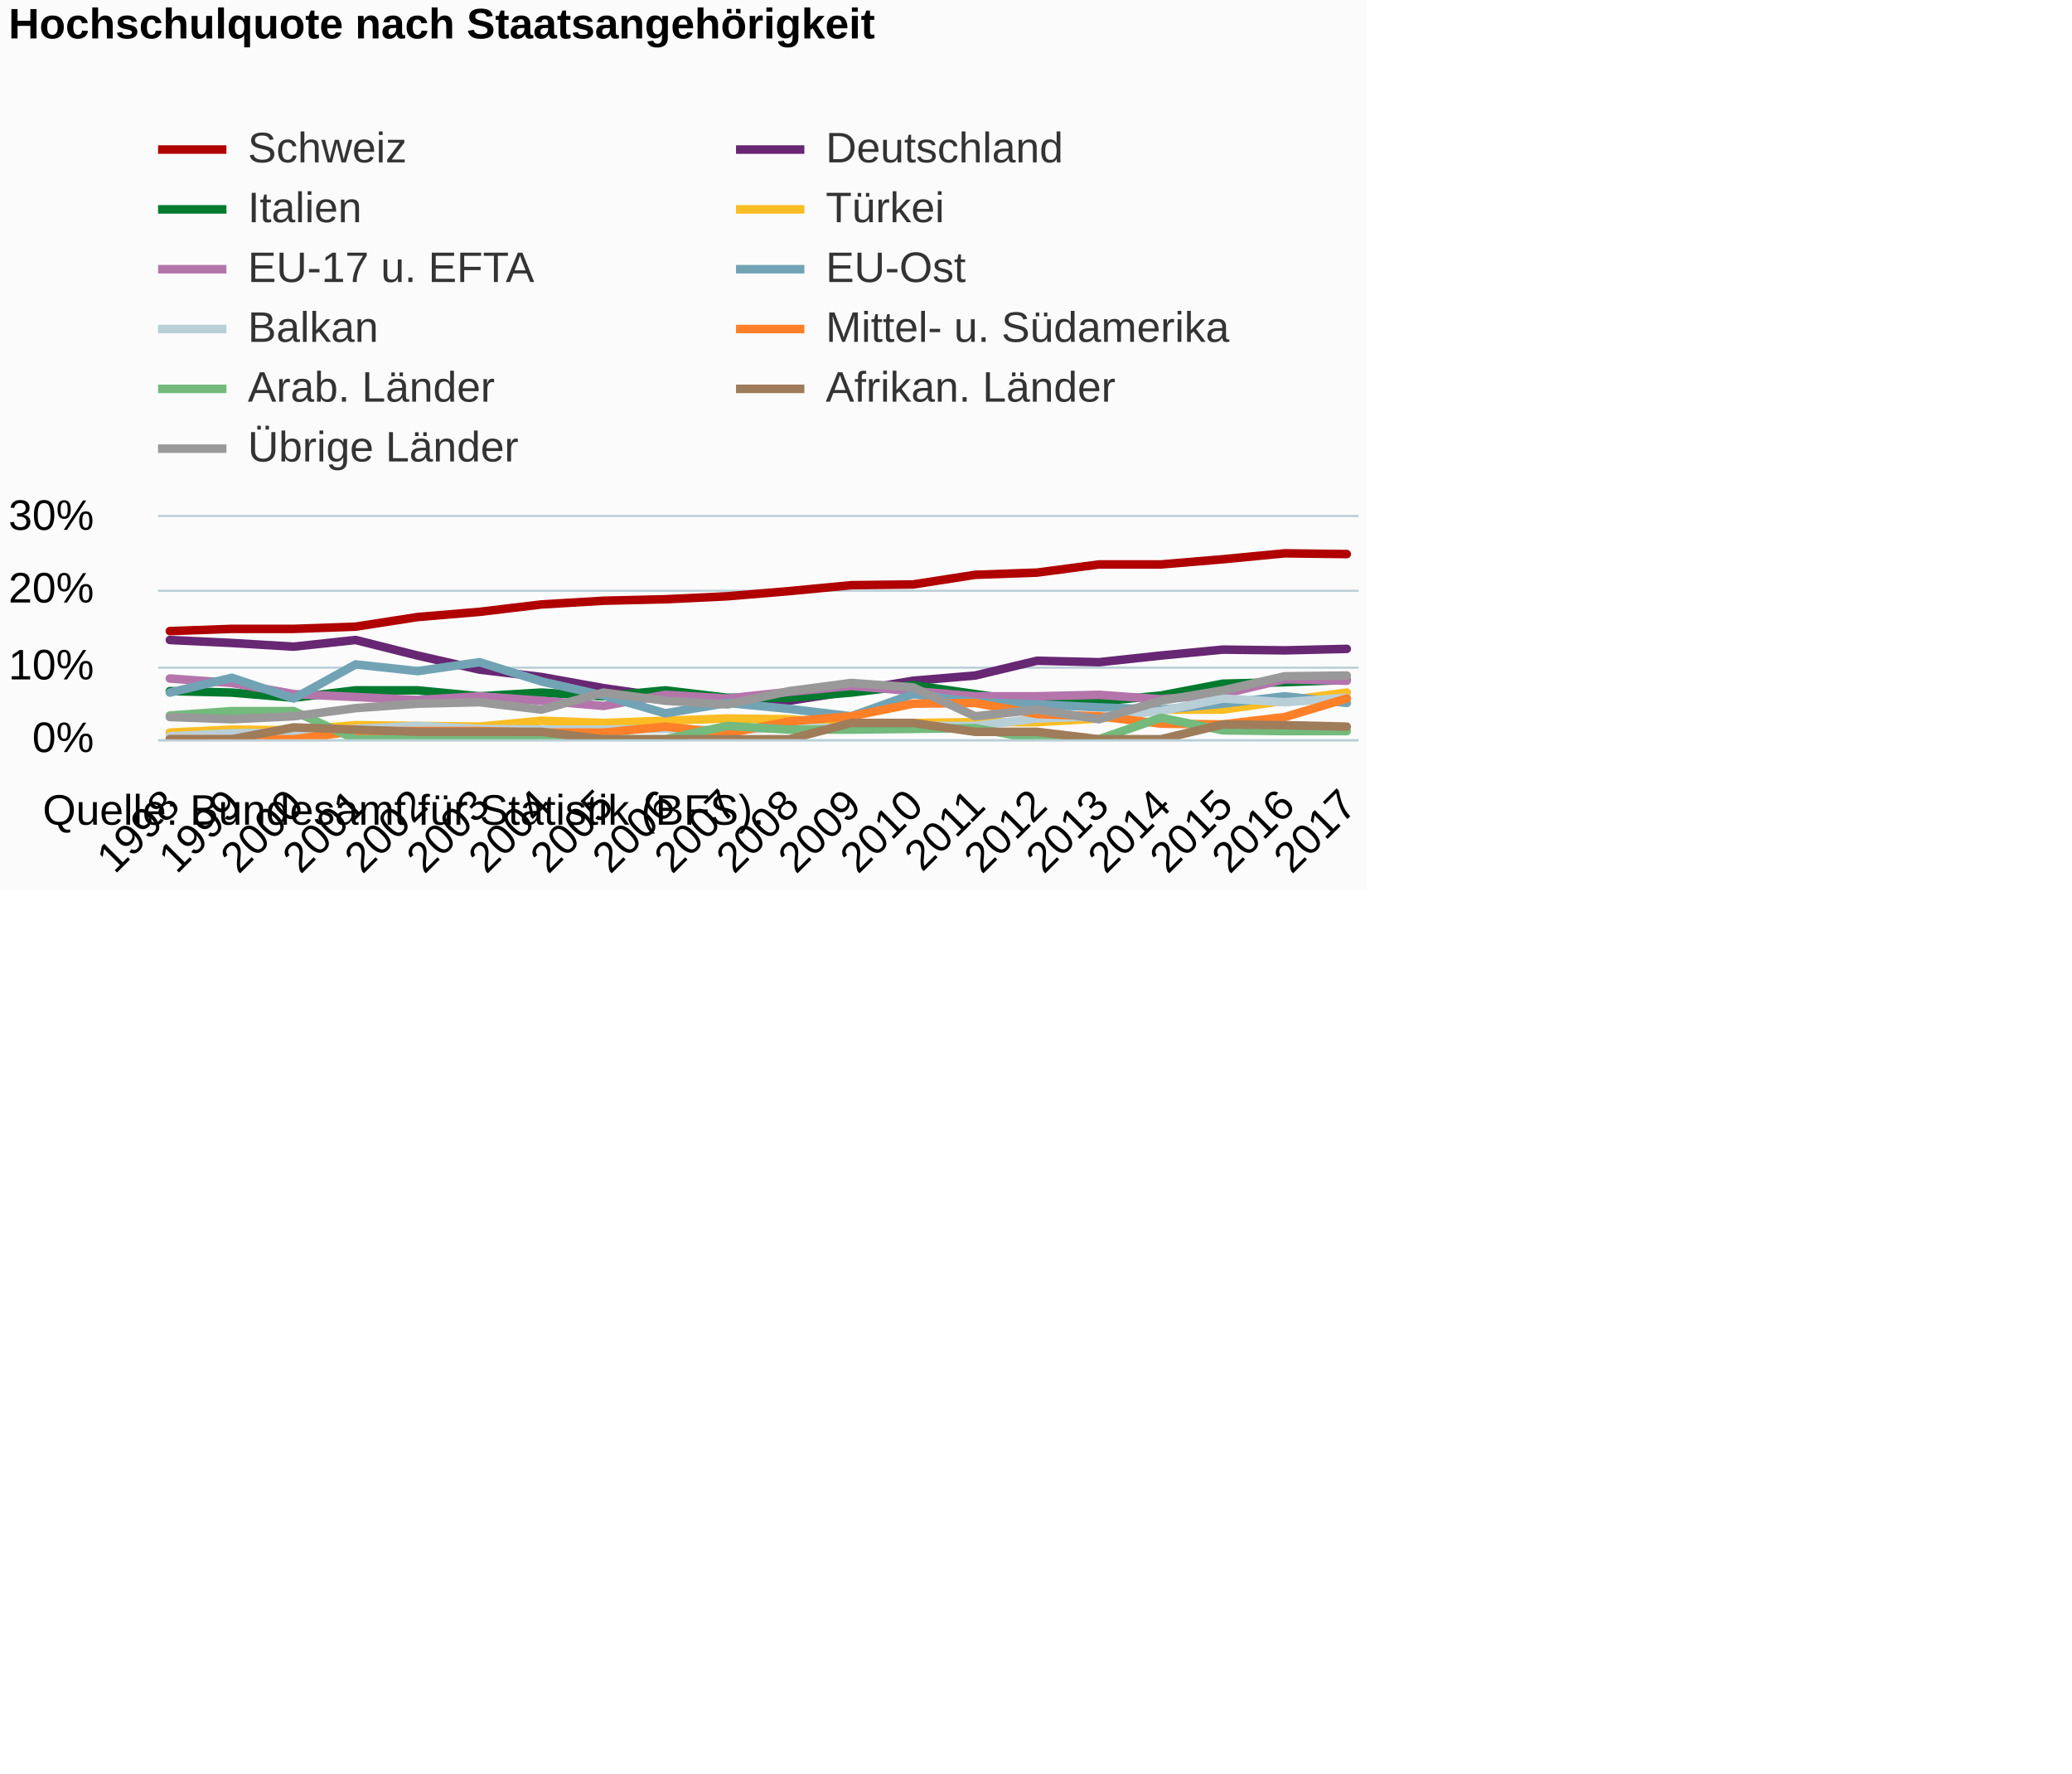
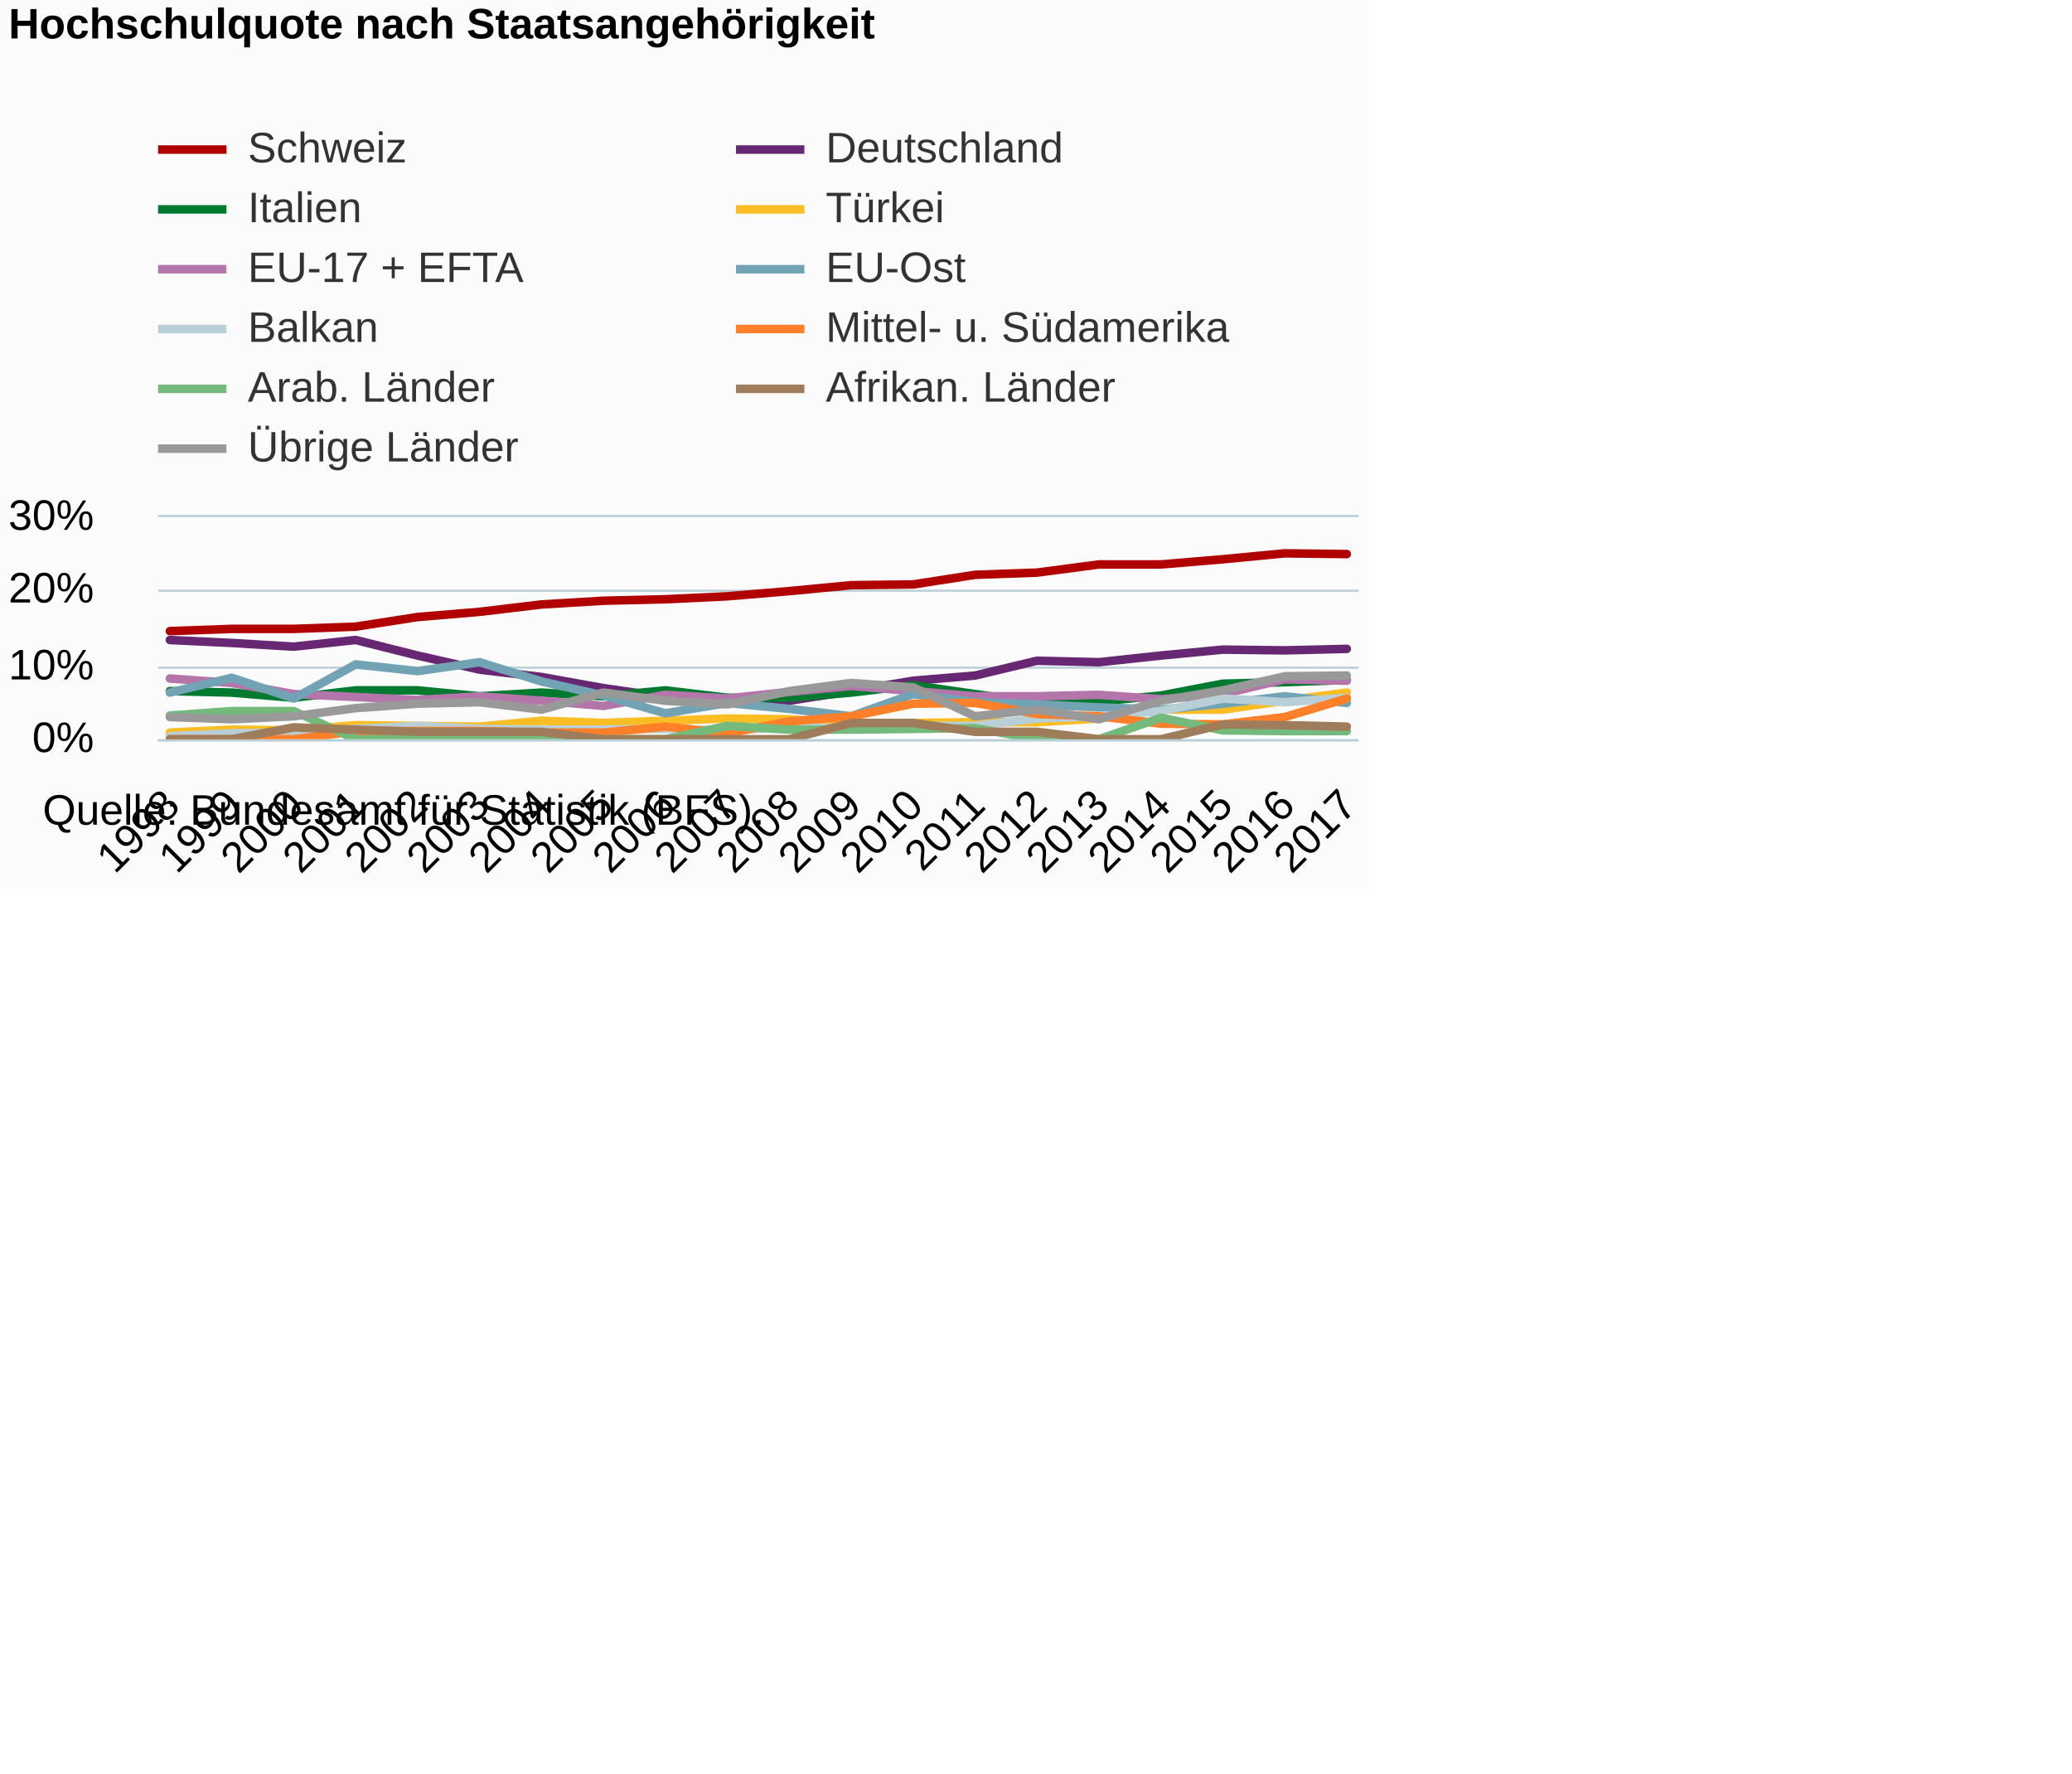
<svg xmlns="http://www.w3.org/2000/svg" version="1.1" class="highcharts-root" style="font-family:Arial;font-size:12px;" viewBox="0 0 485 415">
  <defs>
-     <clipPath id="highcharts-k0y16g0-6">
+     <clipPath id="highcharts-zueltnq-6">
      <rect x="0" y="0" width="281" height="52" fill="none" />
    </clipPath>
-     <clipPath id="highcharts-k0y16g0-7">
+     <clipPath id="highcharts-zueltnq-7">
      <rect x="0" y="0" width="281" height="52" fill="none" />
    </clipPath>
  </defs>
  <rect fill="#fbfbfb" class="highcharts-background" x="0" y="0" width="320" height="208" rx="0" ry="0" />
  <rect fill="none" class="highcharts-plot-background" x="37" y="121" width="281" height="52" />
  <g class="highcharts-pane-group" data-z-index="0" />
  <g class="highcharts-grid highcharts-xaxis-grid " data-z-index="1">
    <path fill="none" data-z-index="1" class="highcharts-grid-line" d="M 39.5 121 L 39.5 173" opacity="1" />
    <path fill="none" data-z-index="1" class="highcharts-grid-line" d="M 53.5 121 L 53.5 173" opacity="1" />
    <path fill="none" data-z-index="1" class="highcharts-grid-line" d="M 68.5 121 L 68.5 173" opacity="1" />
    <path fill="none" data-z-index="1" class="highcharts-grid-line" d="M 82.5 121 L 82.5 173" opacity="1" />
    <path fill="none" data-z-index="1" class="highcharts-grid-line" d="M 97.5 121 L 97.5 173" opacity="1" />
    <path fill="none" data-z-index="1" class="highcharts-grid-line" d="M 111.5 121 L 111.5 173" opacity="1" />
    <path fill="none" data-z-index="1" class="highcharts-grid-line" d="M 126.5 121 L 126.5 173" opacity="1" />
    <path fill="none" data-z-index="1" class="highcharts-grid-line" d="M 140.5 121 L 140.5 173" opacity="1" />
    <path fill="none" data-z-index="1" class="highcharts-grid-line" d="M 155.5 121 L 155.5 173" opacity="1" />
    <path fill="none" data-z-index="1" class="highcharts-grid-line" d="M 169.5 121 L 169.5 173" opacity="1" />
    <path fill="none" data-z-index="1" class="highcharts-grid-line" d="M 184.5 121 L 184.5 173" opacity="1" />
    <path fill="none" data-z-index="1" class="highcharts-grid-line" d="M 198.5 121 L 198.5 173" opacity="1" />
    <path fill="none" data-z-index="1" class="highcharts-grid-line" d="M 213.5 121 L 213.5 173" opacity="1" />
    <path fill="none" data-z-index="1" class="highcharts-grid-line" d="M 227.5 121 L 227.5 173" opacity="1" />
    <path fill="none" data-z-index="1" class="highcharts-grid-line" d="M 242.5 121 L 242.5 173" opacity="1" />
    <path fill="none" data-z-index="1" class="highcharts-grid-line" d="M 256.5 121 L 256.5 173" opacity="1" />
    <path fill="none" data-z-index="1" class="highcharts-grid-line" d="M 271.5 121 L 271.5 173" opacity="1" />
    <path fill="none" data-z-index="1" class="highcharts-grid-line" d="M 285.5 121 L 285.5 173" opacity="1" />
    <path fill="none" data-z-index="1" class="highcharts-grid-line" d="M 300.5 121 L 300.5 173" opacity="1" />
    <path fill="none" data-z-index="1" class="highcharts-grid-line" d="M 314.5 121 L 314.5 173" opacity="1" />
  </g>
  <g class="highcharts-grid highcharts-yaxis-grid " data-z-index="1">
    <path fill="none" stroke="#B9CFD7" stroke-width="0.5" data-z-index="1" class="highcharts-grid-line" d="M 37 173.25 L 318 173.25" opacity="1" />
    <path fill="none" stroke="#B9CFD7" stroke-width="0.5" data-z-index="1" class="highcharts-grid-line" d="M 37 156.25 L 318 156.25" opacity="1" />
    <path fill="none" stroke="#B9CFD7" stroke-width="0.5" data-z-index="1" class="highcharts-grid-line" d="M 37 138.25 L 318 138.25" opacity="1" />
    <path fill="none" stroke="#B9CFD7" stroke-width="0.5" data-z-index="1" class="highcharts-grid-line" d="M 37 120.75 L 318 120.75" opacity="1" />
  </g>
  <rect fill="none" class="highcharts-plot-border" data-z-index="1" x="37" y="121" width="281" height="52" />
  <g class="highcharts-axis highcharts-xaxis " data-z-index="2">
    <path fill="none" class="highcharts-axis-line" stroke="#B9CFD7" stroke-width="0.5" data-z-index="7" d="M 37 173.25 L 318 173.25" />
  </g>
  <g class="highcharts-axis highcharts-yaxis " data-z-index="2">
    <path fill="none" class="highcharts-axis-line" data-z-index="7" d="M 37 121 L 37 173" />
  </g>
  <g class="highcharts-series-group" data-z-index="3">
-     <g data-z-index="0.1" class="highcharts-series highcharts-series-0 highcharts-line-series " transform="translate(37,121) scale(1 1)" clip-path="url(#highcharts-k0y16g0-7)">
+     <g data-z-index="0.1" class="highcharts-series highcharts-series-0 highcharts-line-series " transform="translate(37,121) scale(1 1)" clip-path="url(#highcharts-zueltnq-7)">
      <path fill="none" d="M 2.755 26.693 L 17.254 26.173 L 31.754 26.173 L 46.253 25.653 L 60.753 23.4 L 75.252 22.187 L 89.752 20.453 L 104.251 19.587 L 118.751 19.24 L 133.25 18.547 L 147.75 17.333 L 162.249 15.947 L 176.749 15.773 L 191.248 13.52 L 205.748 13 L 220.247 11.093 L 234.747 11.093 L 249.246 9.88 L 263.746 8.493 L 278.245 8.667" class="highcharts-graph" data-z-index="1" stroke="#b00000" stroke-width="2" stroke-linejoin="round" stroke-linecap="round" />
    </g>
    <g data-z-index="0.1" class="highcharts-markers highcharts-series-0 highcharts-line-series " transform="translate(37,121) scale(1 1)" clip-path="none" />
-     <g data-z-index="0.1" class="highcharts-series highcharts-series-1 highcharts-line-series " transform="translate(37,121) scale(1 1)" clip-path="url(#highcharts-k0y16g0-7)">
+     <g data-z-index="0.1" class="highcharts-series highcharts-series-1 highcharts-line-series " transform="translate(37,121) scale(1 1)" clip-path="url(#highcharts-zueltnq-7)">
      <path fill="none" d="M 2.755 28.773 L 17.254 29.467 L 31.754 30.333 L 46.253 28.773 L 60.753 32.413 L 75.252 35.707 L 89.752 37.44 L 104.251 40.04 L 118.751 42.12 L 133.25 42.467 L 147.75 42.987 L 162.249 40.733 L 176.749 38.307 L 191.248 37.093 L 205.748 33.627 L 220.247 33.973 L 234.747 32.413 L 249.246 31.027 L 263.746 31.2 L 278.245 30.853" class="highcharts-graph" data-z-index="1" stroke="#672773" stroke-width="2" stroke-linejoin="round" stroke-linecap="round" />
    </g>
    <g data-z-index="0.1" class="highcharts-markers highcharts-series-1 highcharts-line-series " transform="translate(37,121) scale(1 1)" clip-path="none" />
-     <g data-z-index="0.1" class="highcharts-series highcharts-series-2 highcharts-line-series " transform="translate(37,121) scale(1 1)" clip-path="url(#highcharts-k0y16g0-7)">
+     <g data-z-index="0.1" class="highcharts-series highcharts-series-2 highcharts-line-series " transform="translate(37,121) scale(1 1)" clip-path="url(#highcharts-zueltnq-7)">
      <path fill="none" d="M 2.755 40.733 L 17.254 41.08 L 31.754 42.293 L 46.253 40.56 L 60.753 40.56 L 75.252 41.947 L 89.752 41.08 L 104.251 41.947 L 118.751 40.56 L 133.25 42.293 L 147.75 42.293 L 162.249 41.08 L 176.749 39.347 L 191.248 41.427 L 205.748 43.507 L 220.247 43.16 L 234.747 41.773 L 249.246 39 L 263.746 38.653 L 278.245 38.133" class="highcharts-graph" data-z-index="1" stroke="#007a2f" stroke-width="2" stroke-linejoin="round" stroke-linecap="round" />
    </g>
    <g data-z-index="0.1" class="highcharts-markers highcharts-series-2 highcharts-line-series " transform="translate(37,121) scale(1 1)" clip-path="none" />
-     <g data-z-index="0.1" class="highcharts-series highcharts-series-3 highcharts-line-series " transform="translate(37,121) scale(1 1)" clip-path="url(#highcharts-k0y16g0-7)">
+     <g data-z-index="0.1" class="highcharts-series highcharts-series-3 highcharts-line-series " transform="translate(37,121) scale(1 1)" clip-path="url(#highcharts-zueltnq-7)">
      <path fill="none" d="M 2.755 50.44 L 17.254 49.747 L 31.754 49.92 L 46.253 48.707 L 60.753 48.88 L 75.252 49.053 L 89.752 47.667 L 104.251 48.187 L 118.751 47.667 L 133.25 47.147 L 147.75 47.32 L 162.249 48.533 L 176.749 48.187 L 191.248 48.013 L 205.748 48.013 L 220.247 47.147 L 234.747 45.067 L 249.246 45.067 L 263.746 42.987 L 278.245 41.08" class="highcharts-graph" data-z-index="1" stroke="#fabd24" stroke-width="2" stroke-linejoin="round" stroke-linecap="round" />
    </g>
    <g data-z-index="0.1" class="highcharts-markers highcharts-series-3 highcharts-line-series " transform="translate(37,121) scale(1 1)" clip-path="none" />
-     <g data-z-index="0.1" class="highcharts-series highcharts-series-4 highcharts-line-series " transform="translate(37,121) scale(1 1)" clip-path="url(#highcharts-k0y16g0-7)">
+     <g data-z-index="0.1" class="highcharts-series highcharts-series-4 highcharts-line-series " transform="translate(37,121) scale(1 1)" clip-path="url(#highcharts-zueltnq-7)">
      <path fill="none" d="M 2.755 37.787 L 17.254 38.827 L 31.754 41.427 L 46.253 42.12 L 60.753 42.813 L 75.252 41.947 L 89.752 42.987 L 104.251 44.2 L 118.751 41.6 L 133.25 42.467 L 147.75 40.907 L 162.249 39.52 L 176.749 40.733 L 191.248 41.947 L 205.748 41.947 L 220.247 41.6 L 234.747 42.64 L 249.246 41.427 L 263.746 37.96 L 278.245 38.307" class="highcharts-graph" data-z-index="1" stroke="#b475ab" stroke-width="2" stroke-linejoin="round" stroke-linecap="round" />
    </g>
    <g data-z-index="0.1" class="highcharts-markers highcharts-series-4 highcharts-line-series " transform="translate(37,121) scale(1 1)" clip-path="none" />
-     <g data-z-index="0.1" class="highcharts-series highcharts-series-5 highcharts-line-series " transform="translate(37,121) scale(1 1)" clip-path="url(#highcharts-k0y16g0-7)">
+     <g data-z-index="0.1" class="highcharts-series highcharts-series-5 highcharts-line-series " transform="translate(37,121) scale(1 1)" clip-path="url(#highcharts-zueltnq-7)">
      <path fill="none" d="M 2.755 41.08 L 17.254 37.613 L 31.754 42.467 L 46.253 34.493 L 60.753 36.053 L 75.252 33.973 L 89.752 38.48 L 104.251 41.773 L 118.751 45.933 L 133.25 43.507 L 147.75 44.893 L 162.249 46.627 L 176.749 41.427 L 191.248 43.333 L 205.748 43.853 L 220.247 44.547 L 234.747 45.067 L 249.246 43.68 L 263.746 41.947 L 278.245 43.507" class="highcharts-graph" data-z-index="1" stroke="#71a3b5" stroke-width="2" stroke-linejoin="round" stroke-linecap="round" />
    </g>
    <g data-z-index="0.1" class="highcharts-markers highcharts-series-5 highcharts-line-series " transform="translate(37,121) scale(1 1)" clip-path="none" />
-     <g data-z-index="0.1" class="highcharts-series highcharts-series-6 highcharts-line-series " transform="translate(37,121) scale(1 1)" clip-path="url(#highcharts-k0y16g0-7)">
+     <g data-z-index="0.1" class="highcharts-series highcharts-series-6 highcharts-line-series " transform="translate(37,121) scale(1 1)" clip-path="url(#highcharts-zueltnq-7)">
      <path fill="none" d="M 2.755 51.307 L 17.254 50.613 L 31.754 50.44 L 46.253 49.573 L 60.753 48.88 L 75.252 49.573 L 89.752 49.747 L 104.251 49.747 L 118.751 49.573 L 133.25 49.92 L 147.75 49.227 L 162.249 49.4 L 176.749 48.88 L 191.248 48.88 L 205.748 47.147 L 220.247 46.627 L 234.747 45.413 L 249.246 42.467 L 263.746 43.333 L 278.245 42.293" class="highcharts-graph" data-z-index="1" stroke="#b9cfd7" stroke-width="2" stroke-linejoin="round" stroke-linecap="round" />
    </g>
    <g data-z-index="0.1" class="highcharts-markers highcharts-series-6 highcharts-line-series " transform="translate(37,121) scale(1 1)" clip-path="none" />
-     <g data-z-index="0.1" class="highcharts-series highcharts-series-7 highcharts-line-series " transform="translate(37,121) scale(1 1)" clip-path="url(#highcharts-k0y16g0-7)">
+     <g data-z-index="0.1" class="highcharts-series highcharts-series-7 highcharts-line-series " transform="translate(37,121) scale(1 1)" clip-path="url(#highcharts-zueltnq-7)">
      <path fill="none" d="M 2.755 52 L 17.254 52 L 31.754 52 L 46.253 50.093 L 60.753 50.093 L 75.252 50.093 L 89.752 50.44 L 104.251 50.44 L 118.751 49.053 L 133.25 50.613 L 147.75 47.84 L 162.249 46.627 L 176.749 43.68 L 191.248 43.507 L 205.748 46.107 L 220.247 46.627 L 234.747 48.36 L 249.246 48.533 L 263.746 46.8 L 278.245 42.467" class="highcharts-graph" data-z-index="1" stroke="#ff8028" stroke-width="2" stroke-linejoin="round" stroke-linecap="round" />
    </g>
    <g data-z-index="0.1" class="highcharts-markers highcharts-series-7 highcharts-line-series " transform="translate(37,121) scale(1 1)" clip-path="none" />
-     <g data-z-index="0.1" class="highcharts-series highcharts-series-8 highcharts-line-series " transform="translate(37,121) scale(1 1)" clip-path="url(#highcharts-k0y16g0-7)">
+     <g data-z-index="0.1" class="highcharts-series highcharts-series-8 highcharts-line-series " transform="translate(37,121) scale(1 1)" clip-path="url(#highcharts-zueltnq-7)">
      <path fill="none" d="M 2.755 46.453 L 17.254 45.413 L 31.754 45.413 L 46.253 52 L 60.753 52 L 75.252 52 L 89.752 52 L 104.251 52 L 118.751 52 L 133.25 48.88 L 147.75 49.747 L 162.249 49.747 L 176.749 49.573 L 191.248 49.4 L 205.748 52 L 220.247 52 L 234.747 46.973 L 249.246 49.92 L 263.746 50.093 L 278.245 50.093" class="highcharts-graph" data-z-index="1" stroke="#73ba7c" stroke-width="2" stroke-linejoin="round" stroke-linecap="round" />
    </g>
    <g data-z-index="0.1" class="highcharts-markers highcharts-series-8 highcharts-line-series " transform="translate(37,121) scale(1 1)" clip-path="none" />
-     <g data-z-index="0.1" class="highcharts-series highcharts-series-9 highcharts-line-series " transform="translate(37,121) scale(1 1)" clip-path="url(#highcharts-k0y16g0-7)">
+     <g data-z-index="0.1" class="highcharts-series highcharts-series-9 highcharts-line-series " transform="translate(37,121) scale(1 1)" clip-path="url(#highcharts-zueltnq-7)">
      <path fill="none" d="M 2.755 52 L 17.254 52 L 31.754 49.227 L 46.253 49.747 L 60.753 50.267 L 75.252 50.267 L 89.752 50.267 L 104.251 52 L 118.751 52 L 133.25 52 L 147.75 52 L 162.249 48.187 L 176.749 48.187 L 191.248 50.267 L 205.748 50.267 L 220.247 52 L 234.747 52 L 249.246 48.533 L 263.746 48.707 L 278.245 49.053" class="highcharts-graph" data-z-index="1" stroke="#9f7c5a" stroke-width="2" stroke-linejoin="round" stroke-linecap="round" />
    </g>
    <g data-z-index="0.1" class="highcharts-markers highcharts-series-9 highcharts-line-series " transform="translate(37,121) scale(1 1)" clip-path="none" />
-     <g data-z-index="0.1" class="highcharts-series highcharts-series-10 highcharts-line-series " transform="translate(37,121) scale(1 1)" clip-path="url(#highcharts-k0y16g0-7)">
+     <g data-z-index="0.1" class="highcharts-series highcharts-series-10 highcharts-line-series " transform="translate(37,121) scale(1 1)" clip-path="url(#highcharts-zueltnq-7)">
      <path fill="none" d="M 2.755 46.8 L 17.254 47.32 L 31.754 46.627 L 46.253 44.72 L 60.753 43.68 L 75.252 43.333 L 89.752 45.067 L 104.251 41.08 L 118.751 42.987 L 133.25 43.853 L 147.75 40.733 L 162.249 38.827 L 176.749 39.867 L 191.248 46.627 L 205.748 45.067 L 220.247 47.32 L 234.747 42.987 L 249.246 40.56 L 263.746 37.267 L 278.245 37.093" class="highcharts-graph" data-z-index="1" stroke="#999999" stroke-width="2" stroke-linejoin="round" stroke-linecap="round" />
    </g>
    <g data-z-index="0.1" class="highcharts-markers highcharts-series-10 highcharts-line-series " transform="translate(37,121) scale(1 1)" clip-path="none" />
  </g>
  <text x="2" text-anchor="start" class="highcharts-title" data-z-index="4" style="color:#000000;font-size:10px;font-weight:bold;fill:#000000;" y="9">
    <tspan>Hochschulquote nach Staatsangehörigkeit</tspan>
  </text>
  <text x="2" text-anchor="start" class="highcharts-subtitle" data-z-index="4" style="color:#000000;font-size:10px;font-weight:normal;font-family:Arial;fill:#000000;" y="27" />
  <g class="highcharts-legend" data-z-index="7" transform="translate(37,30)">
    <rect fill="none" class="highcharts-legend-box" rx="0" ry="0" x="0" y="0" width="250" height="79" visibility="visible" />
    <g data-z-index="1">
      <g>
        <g class="highcharts-legend-item highcharts-line-series highcharts-color-undefined highcharts-series-0" data-z-index="1" transform="translate(0,-5)">
          <path fill="none" d="M 0 10 L 16 10" class="highcharts-graph" stroke="#b00000" stroke-width="2" />
          <text x="21" style="color:#333333;font-size:10px;font-weight:normal;cursor:pointer;fill:#333333;" text-anchor="start" data-z-index="2" y="13">
            <tspan>Schweiz</tspan>
          </text>
        </g>
        <g class="highcharts-legend-item highcharts-line-series highcharts-color-undefined highcharts-series-1" data-z-index="1" transform="translate(135.2812,-5)">
          <path fill="none" d="M 0 10 L 16 10" class="highcharts-graph" stroke="#672773" stroke-width="2" />
          <text x="21" y="13" style="color:#333333;font-size:10px;font-weight:normal;cursor:pointer;fill:#333333;" text-anchor="start" data-z-index="2">
            <tspan>Deutschland</tspan>
          </text>
        </g>
        <g class="highcharts-legend-item highcharts-line-series highcharts-color-undefined highcharts-series-2" data-z-index="1" transform="translate(0,9)">
          <path fill="none" d="M 0 10 L 16 10" class="highcharts-graph" stroke="#007a2f" stroke-width="2" />
          <text x="21" y="13" style="color:#333333;font-size:10px;font-weight:normal;cursor:pointer;fill:#333333;" text-anchor="start" data-z-index="2">
            <tspan>Italien</tspan>
          </text>
        </g>
        <g class="highcharts-legend-item highcharts-line-series highcharts-color-undefined highcharts-series-3" data-z-index="1" transform="translate(135.2812,9)">
          <path fill="none" d="M 0 10 L 16 10" class="highcharts-graph" stroke="#fabd24" stroke-width="2" />
          <text x="21" y="13" style="color:#333333;font-size:10px;font-weight:normal;cursor:pointer;fill:#333333;" text-anchor="start" data-z-index="2">
            <tspan>Türkei</tspan>
          </text>
        </g>
        <g class="highcharts-legend-item highcharts-line-series highcharts-color-undefined highcharts-series-4" data-z-index="1" transform="translate(0,23)">
          <path fill="none" d="M 0 10 L 16 10" class="highcharts-graph" stroke="#b475ab" stroke-width="2" />
          <text x="21" y="13" style="color:#333333;font-size:10px;font-weight:normal;cursor:pointer;fill:#333333;" text-anchor="start" data-z-index="2">
-             <tspan>EU-17 u. EFTA</tspan>
+             <tspan>EU-17 + EFTA</tspan>
          </text>
        </g>
        <g class="highcharts-legend-item highcharts-line-series highcharts-color-undefined highcharts-series-5" data-z-index="1" transform="translate(135.2812,23)">
          <path fill="none" d="M 0 10 L 16 10" class="highcharts-graph" stroke="#71a3b5" stroke-width="2" />
          <text x="21" y="13" style="color:#333333;font-size:10px;font-weight:normal;cursor:pointer;fill:#333333;" text-anchor="start" data-z-index="2">
            <tspan>EU-Ost</tspan>
          </text>
        </g>
        <g class="highcharts-legend-item highcharts-line-series highcharts-color-undefined highcharts-series-6" data-z-index="1" transform="translate(0,37)">
          <path fill="none" d="M 0 10 L 16 10" class="highcharts-graph" stroke="#b9cfd7" stroke-width="2" />
          <text x="21" y="13" style="color:#333333;font-size:10px;font-weight:normal;cursor:pointer;fill:#333333;" text-anchor="start" data-z-index="2">
            <tspan>Balkan</tspan>
          </text>
        </g>
        <g class="highcharts-legend-item highcharts-line-series highcharts-color-undefined highcharts-series-7" data-z-index="1" transform="translate(135.2812,37)">
          <path fill="none" d="M 0 10 L 16 10" class="highcharts-graph" stroke="#ff8028" stroke-width="2" />
          <text x="21" y="13" style="color:#333333;font-size:10px;font-weight:normal;cursor:pointer;fill:#333333;" text-anchor="start" data-z-index="2">
            <tspan>Mittel- u. Südamerika</tspan>
          </text>
        </g>
        <g class="highcharts-legend-item highcharts-line-series highcharts-color-undefined highcharts-series-8" data-z-index="1" transform="translate(0,51)">
          <path fill="none" d="M 0 10 L 16 10" class="highcharts-graph" stroke="#73ba7c" stroke-width="2" />
          <text x="21" y="13" style="color:#333333;font-size:10px;font-weight:normal;cursor:pointer;fill:#333333;" text-anchor="start" data-z-index="2">
            <tspan>Arab. Länder</tspan>
          </text>
        </g>
        <g class="highcharts-legend-item highcharts-line-series highcharts-color-undefined highcharts-series-9" data-z-index="1" transform="translate(135.2812,51)">
          <path fill="none" d="M 0 10 L 16 10" class="highcharts-graph" stroke="#9f7c5a" stroke-width="2" />
          <text x="21" y="13" style="color:#333333;font-size:10px;font-weight:normal;cursor:pointer;fill:#333333;" text-anchor="start" data-z-index="2">
            <tspan>Afrikan. Länder</tspan>
          </text>
        </g>
        <g class="highcharts-legend-item highcharts-line-series highcharts-color-undefined highcharts-series-10" data-z-index="1" transform="translate(0,65)">
          <path fill="none" d="M 0 10 L 16 10" class="highcharts-graph" stroke="#999999" stroke-width="2" />
          <text x="21" y="13" style="color:#333333;font-size:10px;font-weight:normal;cursor:pointer;fill:#333333;" text-anchor="start" data-z-index="2">
            <tspan>Übrige Länder</tspan>
          </text>
        </g>
      </g>
    </g>
  </g>
  <g class="highcharts-axis-labels highcharts-xaxis-labels " data-z-index="7">
    <text x="42.583" style="color:#000000;cursor:default;font-size:10;fill:#000000;" text-anchor="end" transform="translate(0,0) rotate(-45 42.58333 189)" y="189" opacity="1">1998</text>
    <text x="57.083" style="color:#000000;cursor:default;font-size:10;fill:#000000;" text-anchor="end" transform="translate(0,0) rotate(-45 57.08281 189)" y="189" opacity="1">1999</text>
    <text x="71.582" style="color:#000000;cursor:default;font-size:10;fill:#000000;" text-anchor="end" transform="translate(0,0) rotate(-45 71.5823 189)" y="189" opacity="1">2000</text>
    <text x="86.082" style="color:#000000;cursor:default;font-size:10;fill:#000000;" text-anchor="end" transform="translate(0,0) rotate(-45 86.08178 189)" y="189" opacity="1">2001</text>
    <text x="100.581" style="color:#000000;cursor:default;font-size:10;fill:#000000;" text-anchor="end" transform="translate(0,0) rotate(-45 100.5813 189)" y="189" opacity="1">2002</text>
    <text x="115.081" style="color:#000000;cursor:default;font-size:10;fill:#000000;" text-anchor="end" transform="translate(0,0) rotate(-45 115.0807 189)" y="189" opacity="1">2003</text>
    <text x="129.58" style="color:#000000;cursor:default;font-size:10;fill:#000000;" text-anchor="end" transform="translate(0,0) rotate(-45 129.5802 189)" y="189" opacity="1">2004</text>
    <text x="144.08" style="color:#000000;cursor:default;font-size:10;fill:#000000;" text-anchor="end" transform="translate(0,0) rotate(-45 144.0797 189)" y="189" opacity="1">2005</text>
    <text x="158.579" style="color:#000000;cursor:default;font-size:10;fill:#000000;" text-anchor="end" transform="translate(0,0) rotate(-45 158.5792 189)" y="189" opacity="1">2006</text>
    <text x="173.079" style="color:#000000;cursor:default;font-size:10;fill:#000000;" text-anchor="end" transform="translate(0,0) rotate(-45 173.0787 189)" y="189" opacity="1">2007</text>
    <text x="187.578" style="color:#000000;cursor:default;font-size:10;fill:#000000;" text-anchor="end" transform="translate(0,0) rotate(-45 187.5782 189)" y="189" opacity="1">2008</text>
    <text x="202.078" style="color:#000000;cursor:default;font-size:10;fill:#000000;" text-anchor="end" transform="translate(0,0) rotate(-45 202.0777 189)" y="189" opacity="1">2009</text>
    <text x="216.577" style="color:#000000;cursor:default;font-size:10;fill:#000000;" text-anchor="end" transform="translate(0,0) rotate(-45 216.5771 189)" y="189" opacity="1">2010</text>
    <text x="231.077" style="color:#000000;cursor:default;font-size:10;fill:#000000;" text-anchor="end" transform="translate(0,0) rotate(-45 231.0766 189)" y="189" opacity="1">2011</text>
    <text x="245.576" style="color:#000000;cursor:default;font-size:10;fill:#000000;" text-anchor="end" transform="translate(0,0) rotate(-45 245.5761 189)" y="189" opacity="1">2012</text>
    <text x="260.076" style="color:#000000;cursor:default;font-size:10;fill:#000000;" text-anchor="end" transform="translate(0,0) rotate(-45 260.0756 189)" y="189" opacity="1">2013</text>
    <text x="274.575" style="color:#000000;cursor:default;font-size:10;fill:#000000;" text-anchor="end" transform="translate(0,0) rotate(-45 274.5751 189)" y="189" opacity="1">2014</text>
    <text x="289.075" style="color:#000000;cursor:default;font-size:10;fill:#000000;" text-anchor="end" transform="translate(0,0) rotate(-45 289.0746 189)" y="189" opacity="1">2015</text>
    <text x="303.574" style="color:#000000;cursor:default;font-size:10;fill:#000000;" text-anchor="end" transform="translate(0,0) rotate(-45 303.574 189)" y="189" opacity="1">2016</text>
    <text x="318.074" style="color:#000000;cursor:default;font-size:10;fill:#000000;" text-anchor="end" transform="translate(0,0) rotate(-45 318.0735 189)" y="189" opacity="1">2017</text>
  </g>
  <g class="highcharts-axis-labels highcharts-yaxis-labels " data-z-index="7">
    <text x="22" style="color:#000000;cursor:default;font-size:10;fill:#000000;" text-anchor="end" transform="translate(0,0)" y="176" opacity="1">0%</text>
    <text x="22" style="color:#000000;cursor:default;font-size:10;fill:#000000;" text-anchor="end" transform="translate(0,0)" y="159" opacity="1">10%</text>
    <text x="22" style="color:#000000;cursor:default;font-size:10;fill:#000000;" text-anchor="end" transform="translate(0,0)" y="141" opacity="1">20%</text>
    <text x="22" style="color:#000000;cursor:default;font-size:10;fill:#000000;" text-anchor="end" transform="translate(0,0)" y="124" opacity="1">30%</text>
  </g>
  <text x="10" class="highcharts-credits" text-anchor="start" data-z-index="8" style="cursor:default;color:#000000;font-size:10px;fill:#000000;" y="193">
    <tspan>Quelle: Bundesamt für Statistik (BFS).</tspan>
  </text>
</svg>
